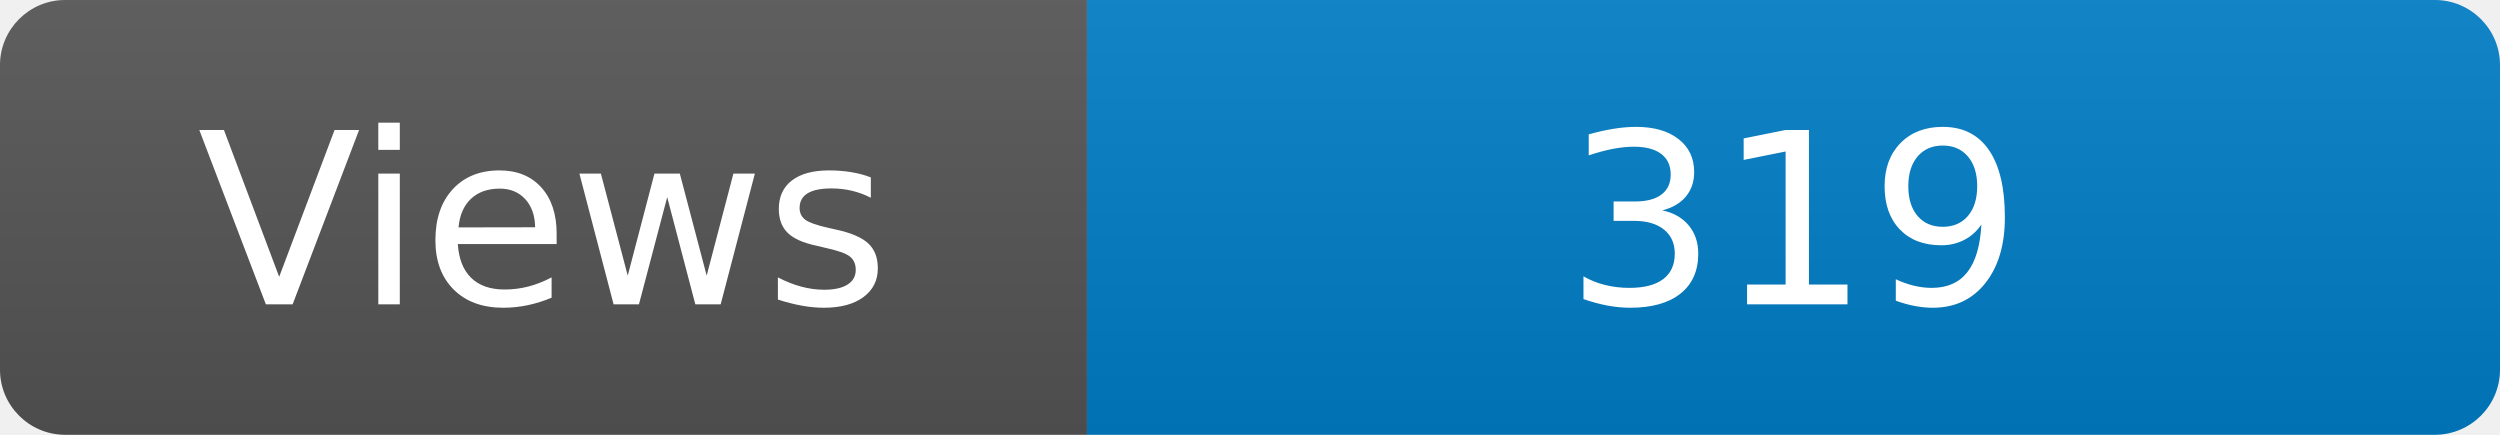
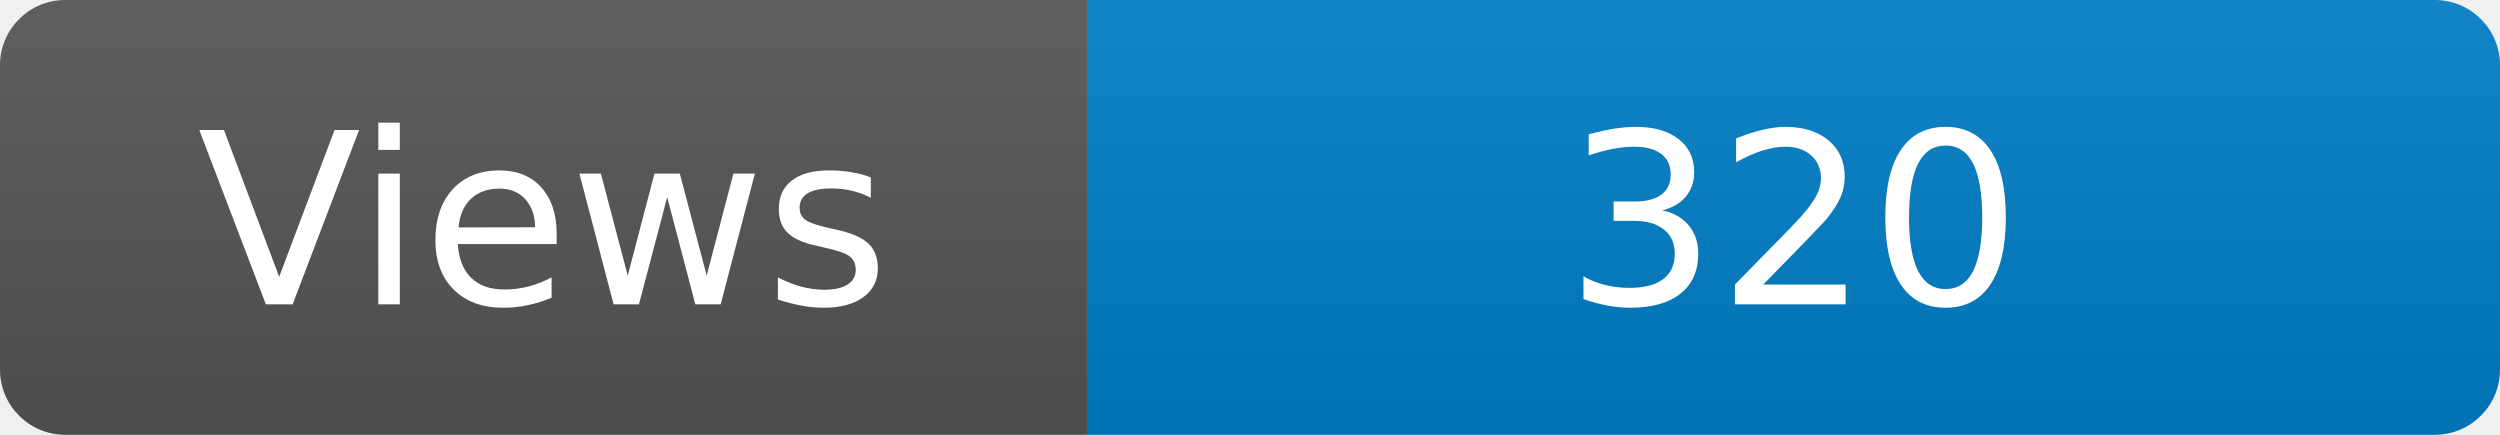
<svg xmlns="http://www.w3.org/2000/svg" width="115" height="20" role="img" aria-label="Maintained?: yes">
  <linearGradient id="s" x2="0" y2="100%">
    <stop offset="0" stop-color="#bbb" stop-opacity=".1" />
    <stop offset="1" stop-opacity=".1" />
  </linearGradient>
  <clipPath id="r">
    <rect width="115" height="20" rx="3" fill="#fff" />
  </clipPath>
  <g clip-path="url(#r)">
    <rect width="50" height="20" fill="#555" />
    <rect x="50" width="160" height="20" fill="#007ec6" />
    <rect width="115" height="20" fill="url(#s)" />
  </g>
  <g fill="#fff" text-anchor="middle" font-family="Verdana,Geneva,DejaVu Sans,sans-serif" font-size="110">
    <text x="250" y="140" transform="scale(.1)" fill="#fff">Views</text>
-     <text x="825" y="140" transform="scale(.1)" fill="#fff">319</text>
+     <text x="825" y="140" transform="scale(.1)" fill="#fff">320</text>
  </g>
</svg>
